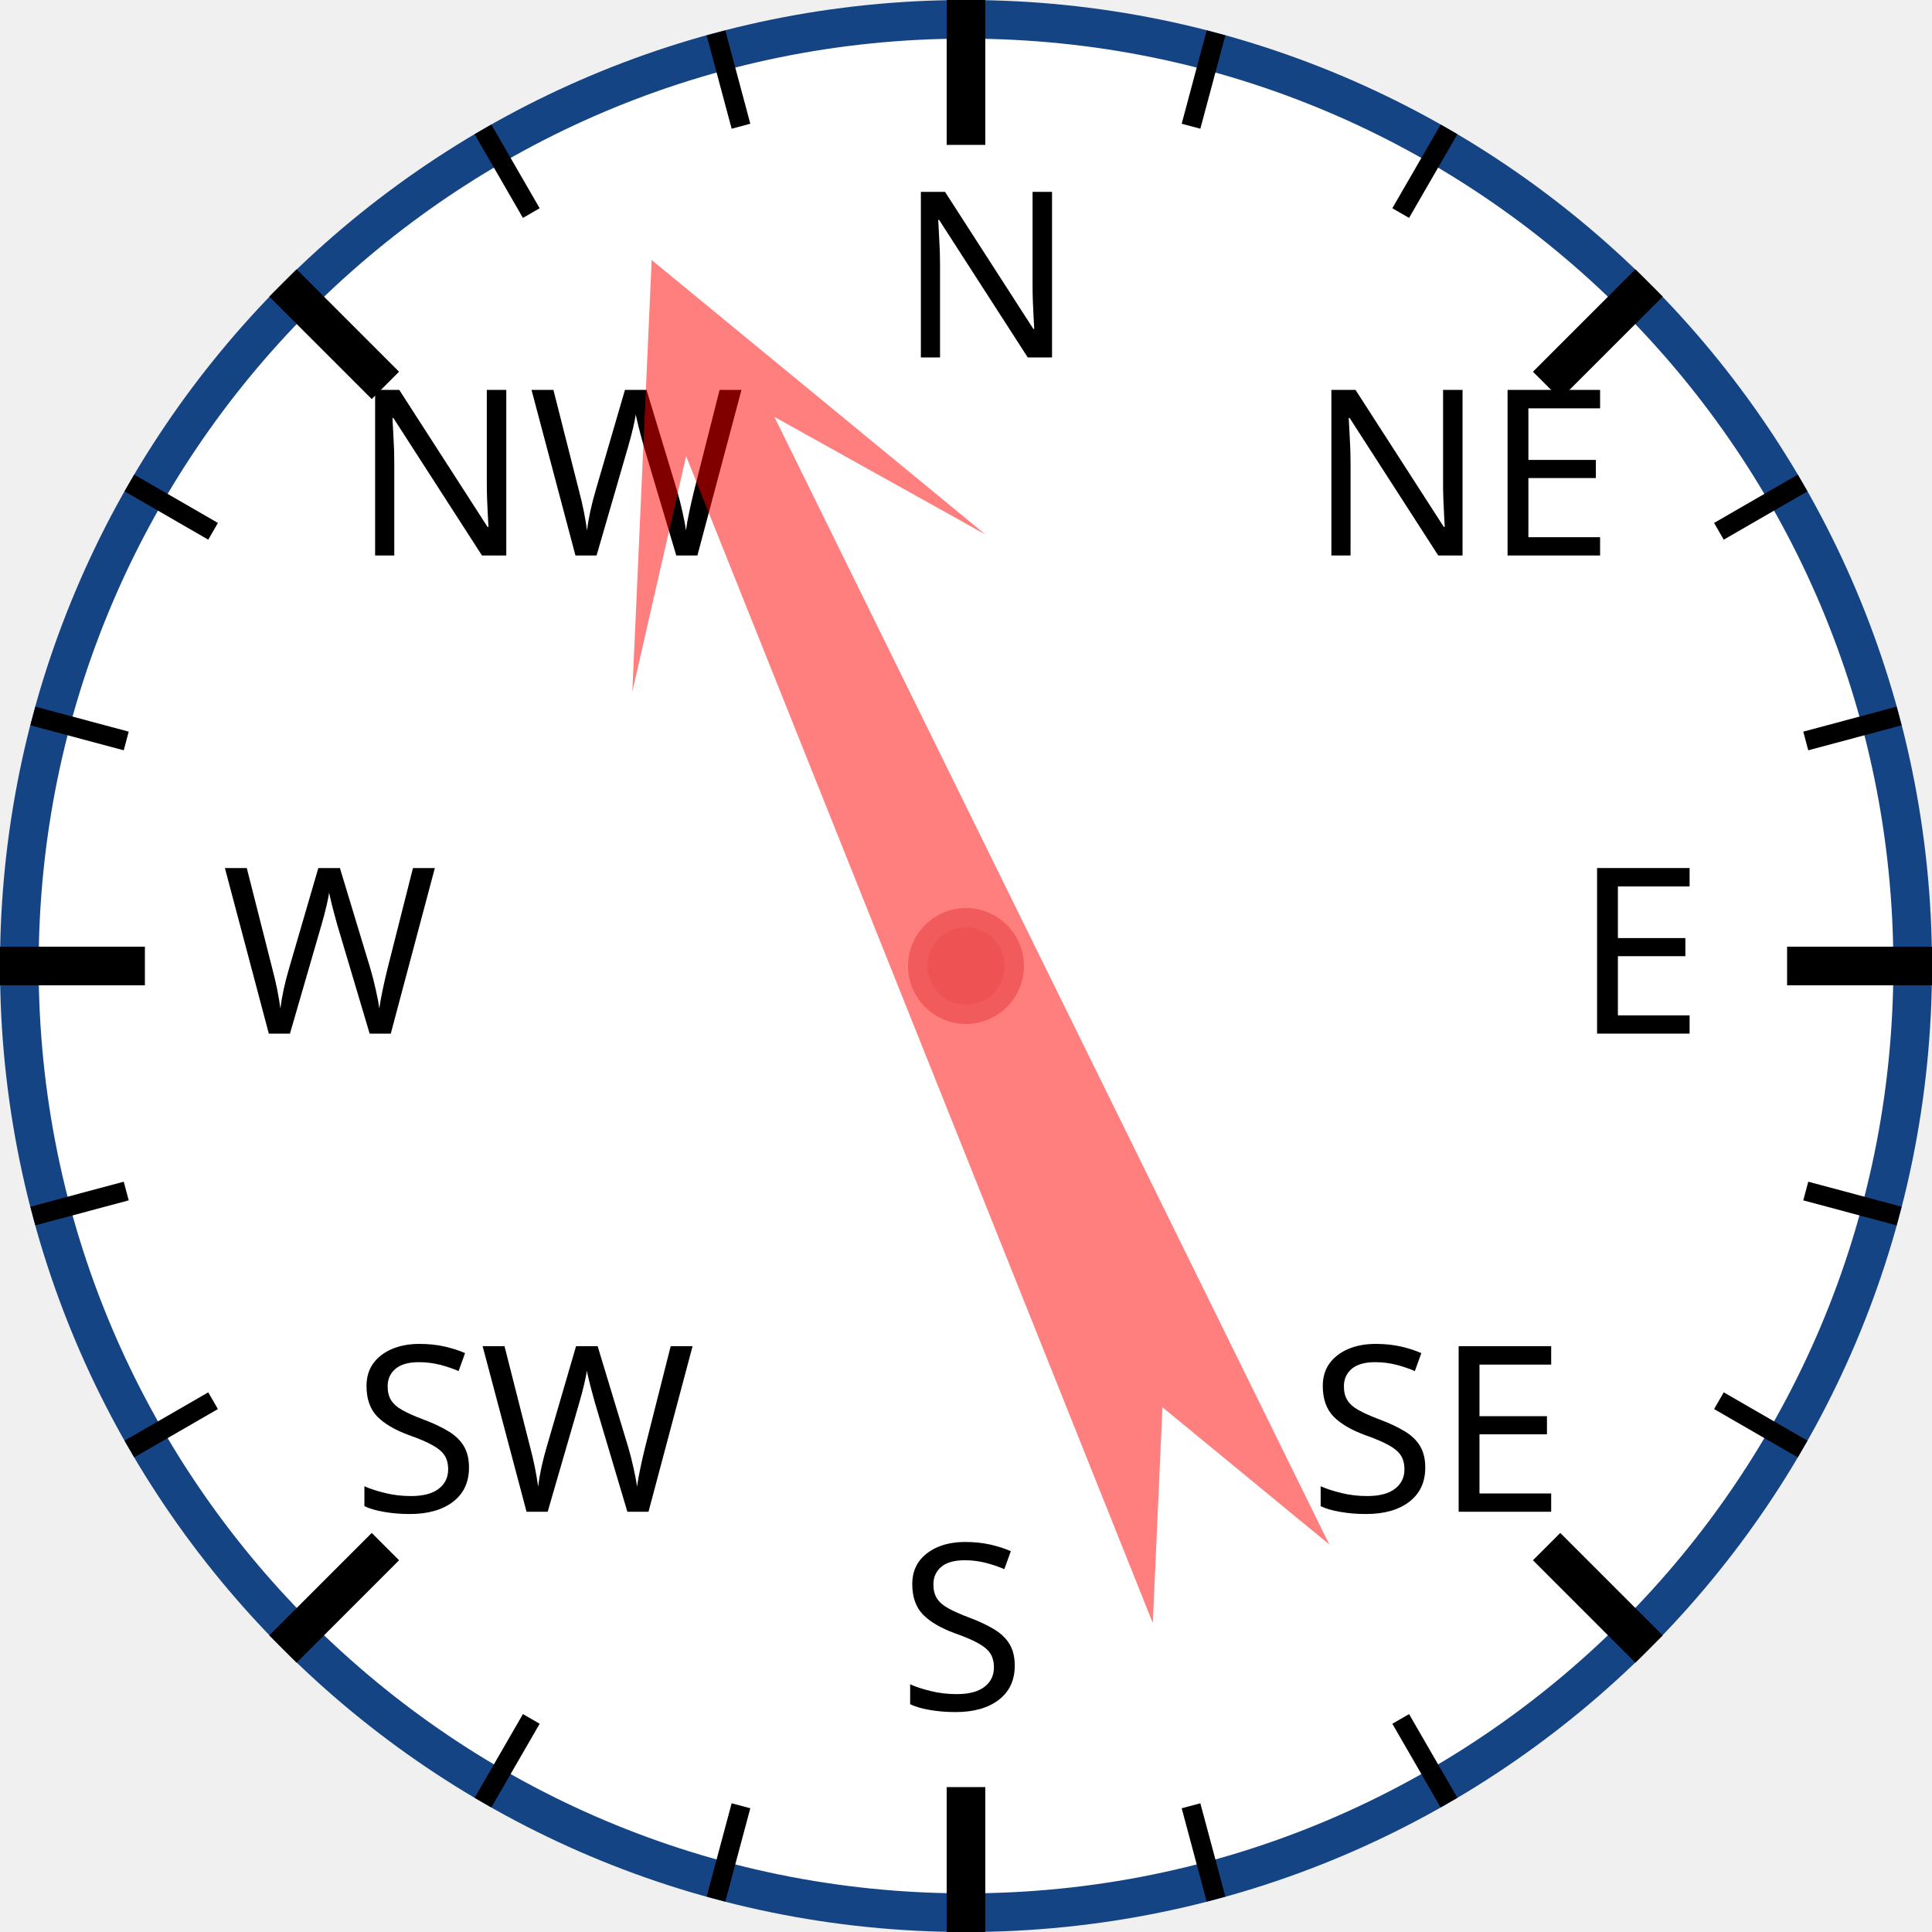
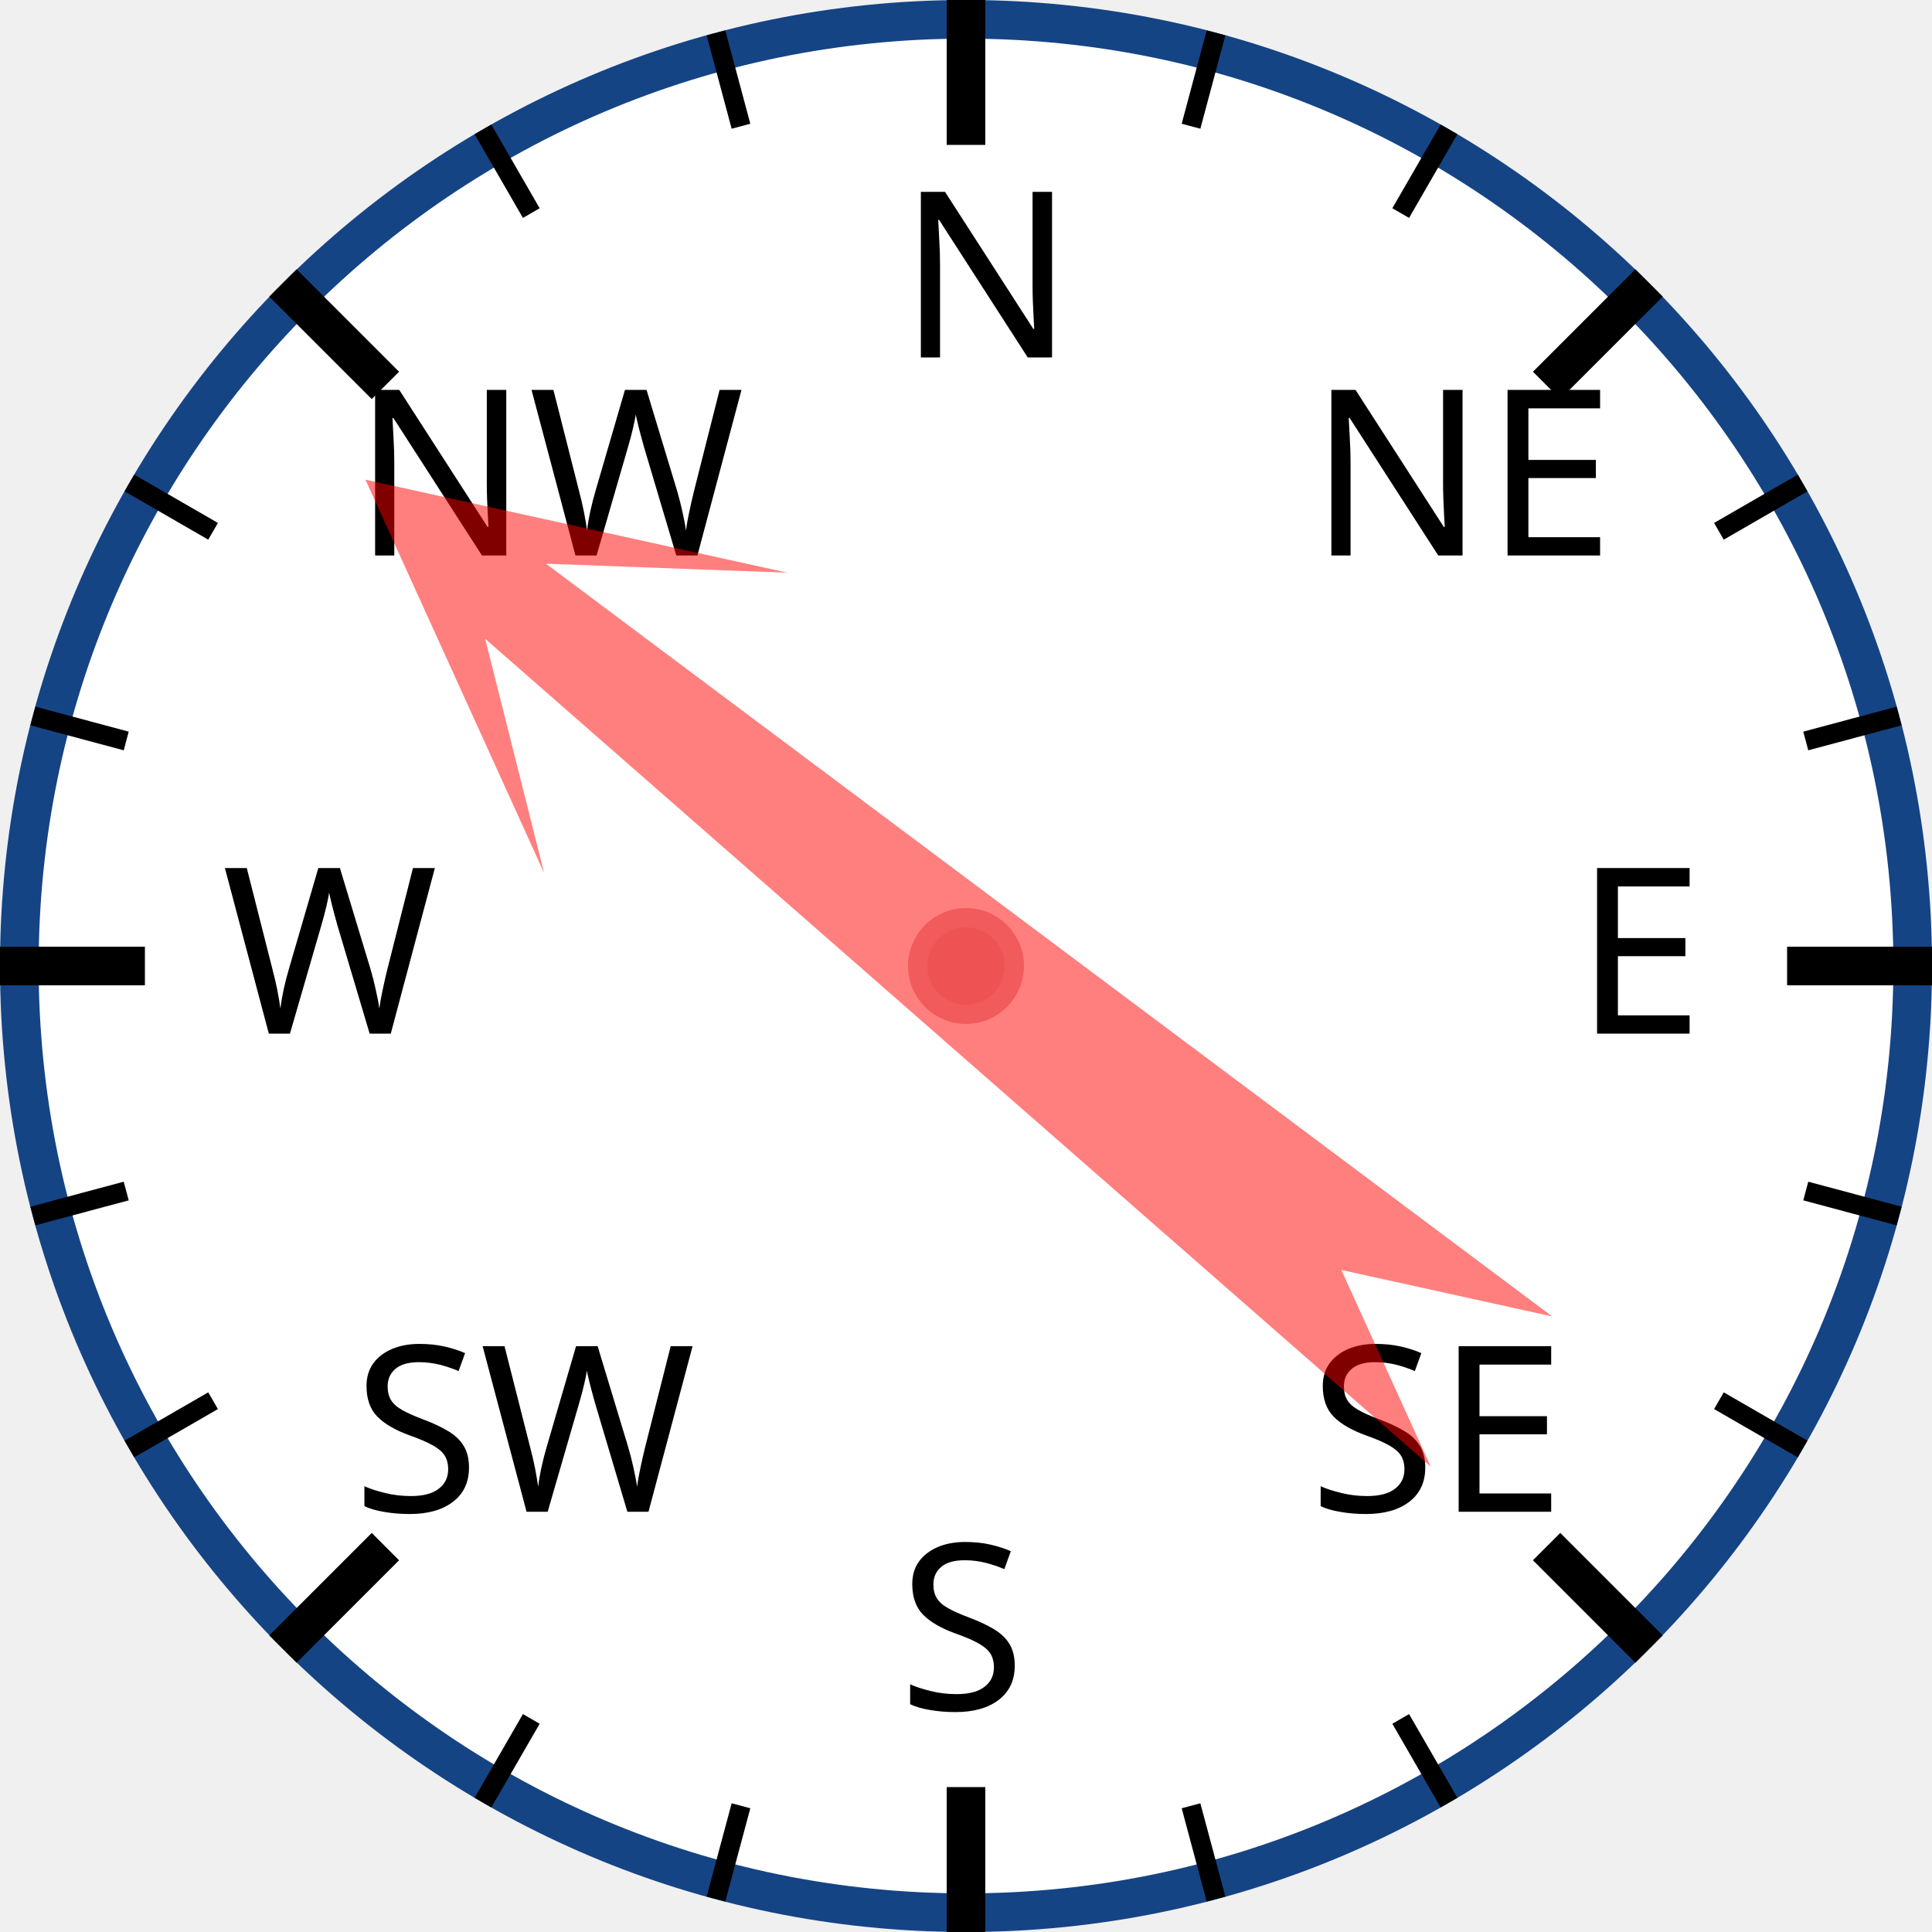
<svg xmlns="http://www.w3.org/2000/svg" width="120px" height="120px" viewBox="0 0 200 200">
  <circle cx="100" cy="100" r="98" style="fill: white; stroke: #154485; stroke-width: 4;" />
  <text x="93.0" y="37.0" style="font-family: sans-serif; font-size: 18pt;">N</text>
  <line x1="100.0" y1="0.0" x2="100.0" y2="15.0" style="stroke: black; stroke-width: 4;" />
  <line x1="74.118" y1="3.407" x2="76.706" y2="13.067" style="stroke: black; stroke-width: 2;" />
  <line x1="50" y1="13.397" x2="55" y2="22.058" style="stroke: black; stroke-width: 2;" />
  <text x="36.503" y="57.503" style="font-family: sans-serif; font-size: 18pt;">NW</text>
  <line x1="29.289" y1="29.289" x2="39.896" y2="39.896" style="stroke: black; stroke-width: 4;" />
  <line x1="13.397" y1="50" x2="22.058" y2="55" style="stroke: black; stroke-width: 2;" />
  <line x1="3.407" y1="74.118" x2="13.067" y2="76.706" style="stroke: black; stroke-width: 2;" />
  <text x="23.0" y="107.0" style="font-family: sans-serif; font-size: 18pt;">W</text>
  <line x1="0.0" y1="100.0" x2="15.0" y2="100.0" style="stroke: black; stroke-width: 4;" />
  <line x1="3.407" y1="125.882" x2="13.067" y2="123.294" style="stroke: black; stroke-width: 2;" />
  <line x1="13.397" y1="150" x2="22.058" y2="145" style="stroke: black; stroke-width: 2;" />
  <text x="36.503" y="156.497" style="font-family: sans-serif; font-size: 18pt;">SW</text>
  <line x1="29.289" y1="170.711" x2="39.896" y2="160.104" style="stroke: black; stroke-width: 4;" />
  <line x1="50" y1="186.603" x2="55" y2="177.942" style="stroke: black; stroke-width: 2;" />
  <line x1="74.118" y1="196.593" x2="76.706" y2="186.933" style="stroke: black; stroke-width: 2;" />
  <text x="93" y="177.0" style="font-family: sans-serif; font-size: 18pt;">S</text>
  <line x1="100" y1="200.0" x2="100" y2="185.0" style="stroke: black; stroke-width: 4;" />
  <line x1="125.882" y1="196.593" x2="123.294" y2="186.933" style="stroke: black; stroke-width: 2;" />
  <line x1="150.0" y1="186.603" x2="145.0" y2="177.942" style="stroke: black; stroke-width: 2;" />
  <text x="135.497" y="156.497" style="font-family: sans-serif; font-size: 18pt;">SE</text>
  <line x1="170.711" y1="170.711" x2="160.104" y2="160.104" style="stroke: black; stroke-width: 4;" />
  <line x1="186.603" y1="150" x2="177.942" y2="145" style="stroke: black; stroke-width: 2;" />
  <line x1="196.593" y1="125.882" x2="186.933" y2="123.294" style="stroke: black; stroke-width: 2;" />
  <text x="163.0" y="107" style="font-family: sans-serif; font-size: 18pt;">E</text>
  <line x1="200.0" y1="100" x2="185.0" y2="100" style="stroke: black; stroke-width: 4;" />
  <line x1="196.593" y1="74.118" x2="186.933" y2="76.706" style="stroke: black; stroke-width: 2;" />
  <line x1="186.603" y1="50" x2="177.942" y2="55" style="stroke: black; stroke-width: 2;" />
  <text x="135.497" y="57.503" style="font-family: sans-serif; font-size: 18pt;">NE</text>
  <line x1="170.711" y1="29.289" x2="160.104" y2="39.896" style="stroke: black; stroke-width: 4;" />
  <line x1="150" y1="13.397" x2="145" y2="22.058" style="stroke: black; stroke-width: 2;" />
  <line x1="125.882" y1="3.407" x2="123.294" y2="13.067" style="stroke: black; stroke-width: 2;" />
-   <polygon points="100 20 120 60 105 40 110 170 100 150 90 170 95 40 80 60" style="fill: red; fill-opacity: 0.5;" transform="rotate(336,100,100)" />
+   <polygon points="100 20 120 60 105 40 110 170 100 150 90 170 95 40 80 60" style="fill: red; fill-opacity: 0.5;" transform="rotate(309,100,100)" />
  <circle cx="100" cy="100" r="5" style="fill: #EE5252; stroke: #F25B5B; stroke-width: 2;" />
</svg>
